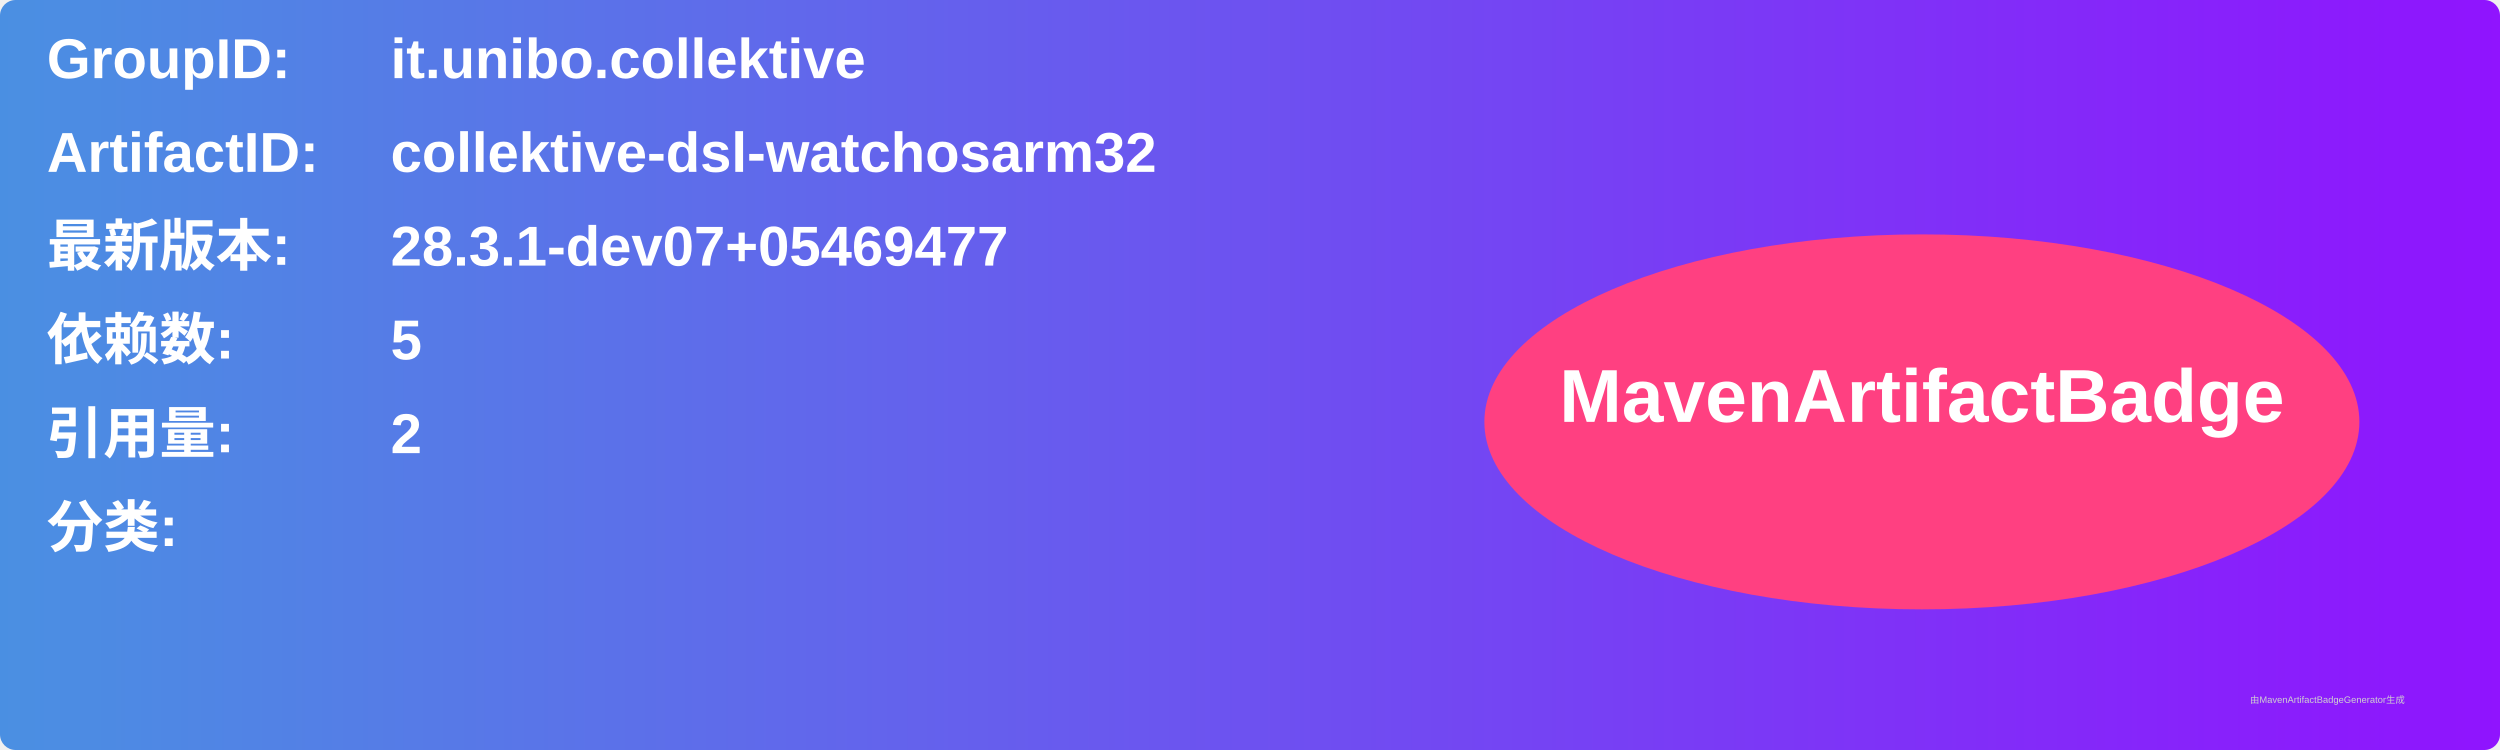
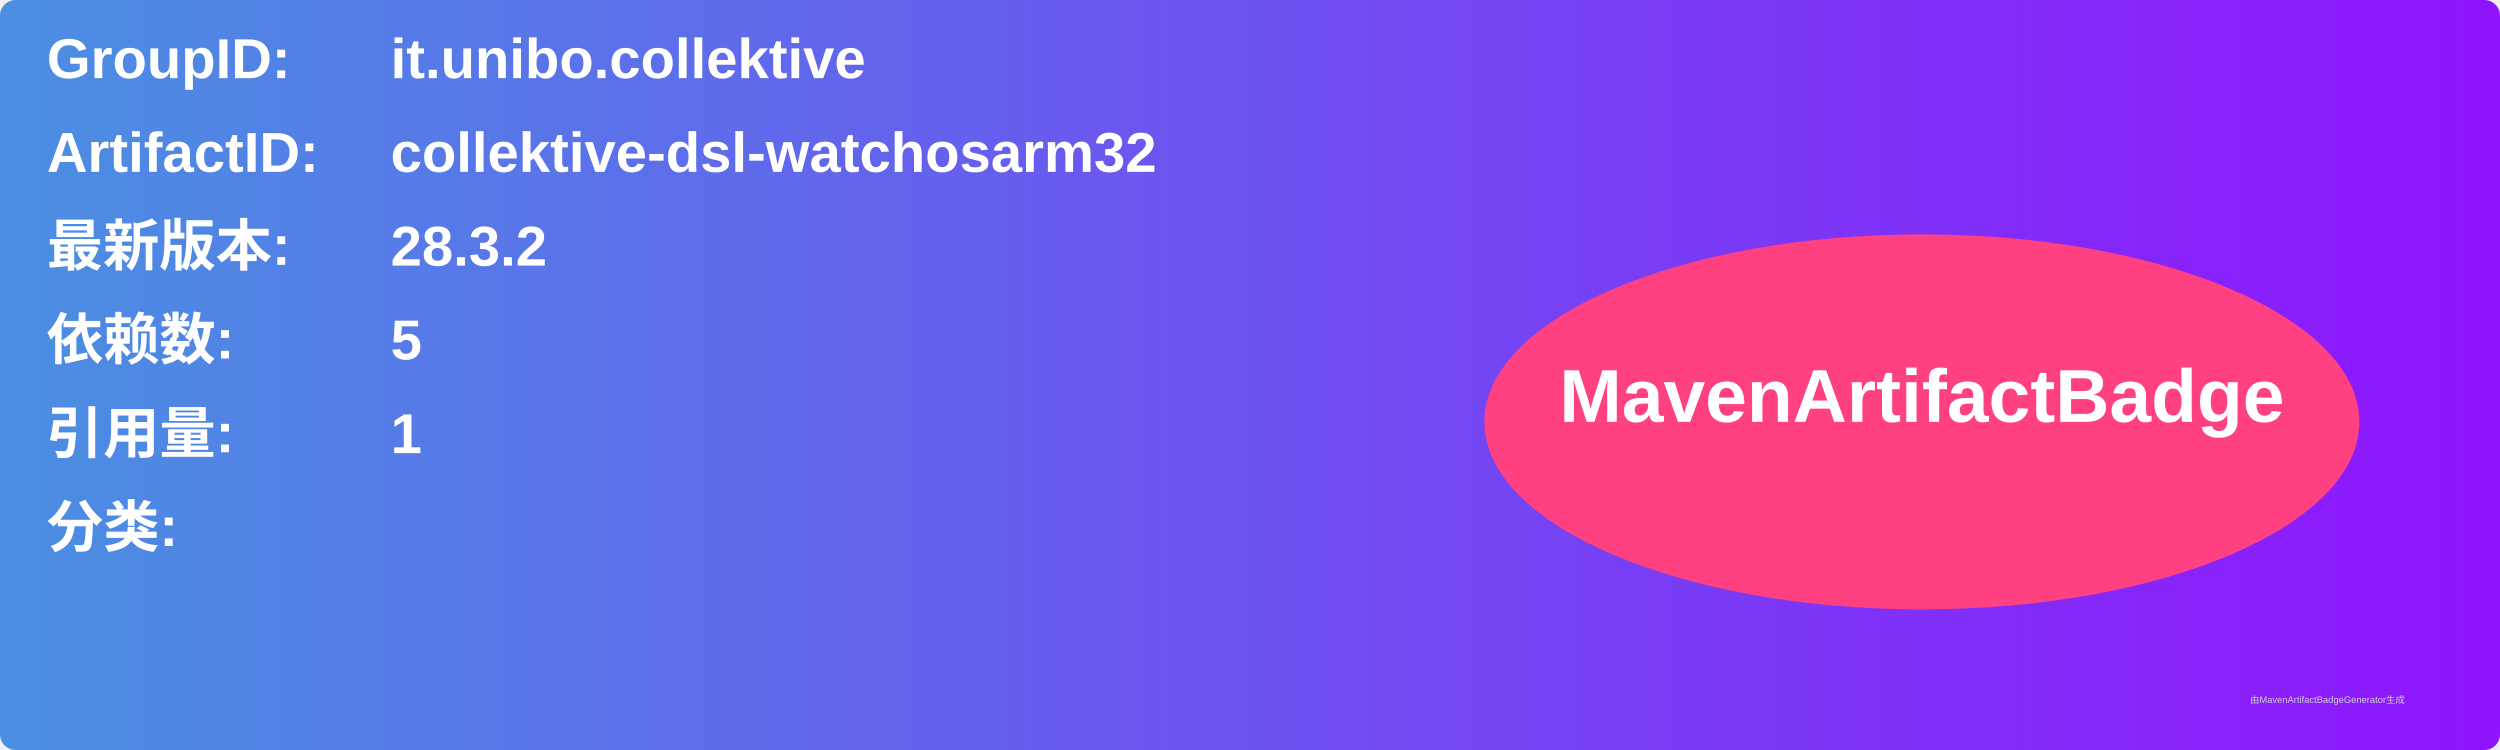
<svg xmlns="http://www.w3.org/2000/svg" width="800" height="240" viewBox="0 0 800 240">
  <linearGradient id="grad" x1="0%" y1="0%" x2="100%" y2="0%">
    <stop offset="0%" stop-color="#4a90e2" />
    <stop offset="100%" stop-color="#9013fe" />
  </linearGradient>
  <rect width="100%" height="100%" rx="5" ry="5" fill="url(#grad)" />
  <g transform="translate(15, 15)">
    <text x="0" y="10" font-family="Arial" font-size="18" fill="white" font-weight="bold" width="260">GroupID:</text>
    <text x="110" y="10" font-family="Arial" font-size="18" fill="white" font-weight="bold" width="460">it.unibo.collektive</text>
    <text x="0" y="40" font-family="Arial" font-size="18" fill="white" font-weight="bold" width="260">ArtifactID:</text>
    <text x="110" y="40" font-family="Arial" font-size="18" fill="white" font-weight="bold" width="460">collektive-dsl-watchosarm32</text>
    <text x="0" y="70" font-family="Arial" font-size="18" fill="white" font-weight="bold">最新版本:</text>
    <text x="110" y="70" font-family="Arial" font-size="18" fill="white" font-weight="bold">
-       <tspan font-weight="bold">28.3.1-dev07+05469477</tspan>
+       <tspan font-weight="bold">28.3.2</tspan>
    </text>
    <text x="0" y="100" font-family="Arial" font-size="18" fill="white" font-weight="bold">依赖数: </text>
    <text x="110" y="100" font-family="Arial" font-size="18" fill="white">
      <tspan font-weight="bold">5</tspan>
    </text>
    <text x="0" y="130" font-family="Arial" font-size="18" fill="white" font-weight="bold">引用量: </text>
    <text x="110" y="130" font-family="Arial" font-size="18" fill="white">
-       <tspan font-weight="bold">2</tspan>
+       <tspan font-weight="bold">1</tspan>
    </text>
    <text x="0" y="160" font-family="Arial" font-size="18" fill="white" font-weight="bold">分类:</text>
    <text x="10" y="190" font-family="Arial" font-size="10" fill="white">
      <tspan font-weight="bold" />
    </text>
    <ellipse cx="600" cy="120" rx="140" ry="60" fill="#ff4081" />
    <text x="600" y="120" text-anchor="middle" font-family="Arial" font-size="24" fill="white" font-weight="bold">MavenArtifactBadge</text>
  </g>
  <text x="720" y="225" font-family="Arial" font-size="3" fill="#d0d0d0">由MavenArtifactBadgeGenerator生成</text>
</svg>
